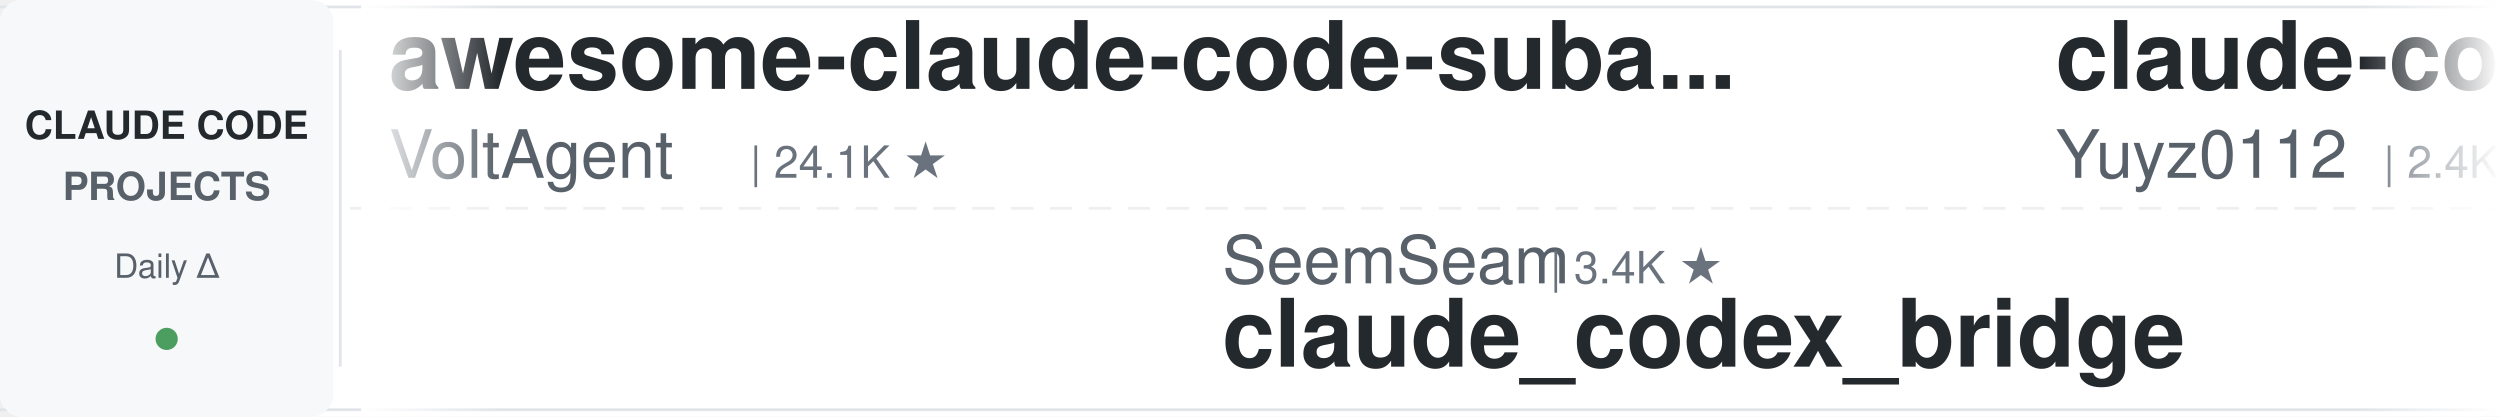
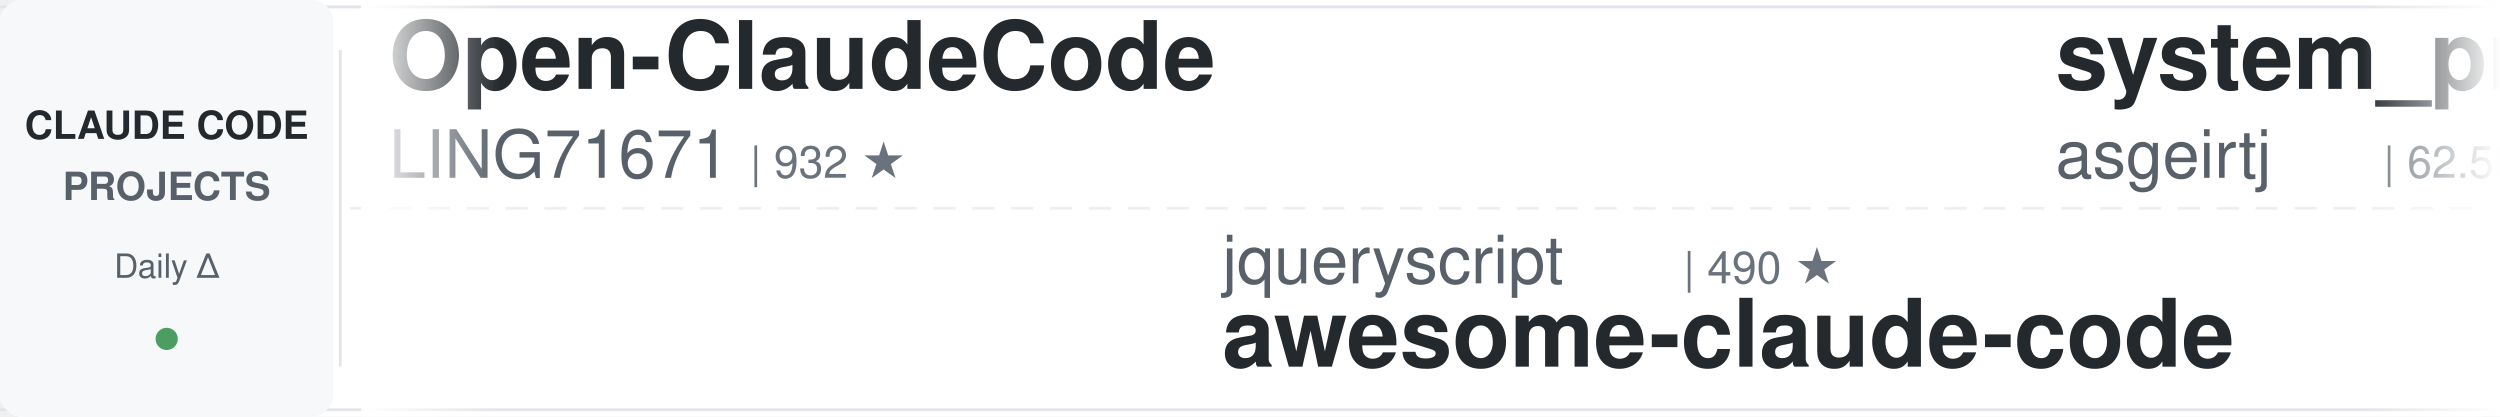
<svg xmlns="http://www.w3.org/2000/svg" width="900" height="150">
  <defs>
    <linearGradient id="leftFade" x1="0%" y1="0%" x2="100%" y2="0%">
      <stop offset="0%" style="stop-color:#ffffff;stop-opacity:1" />
      <stop offset="100%" style="stop-color:#ffffff;stop-opacity:0" />
    </linearGradient>
    <linearGradient id="rightFade" x1="0%" y1="0%" x2="100%" y2="0%">
      <stop offset="0%" style="stop-color:#ffffff;stop-opacity:0" />
      <stop offset="100%" style="stop-color:#ffffff;stop-opacity:1" />
    </linearGradient>
  </defs>
  <rect width="900" height="150" fill="#ffffff" rx="8" />
  <rect x="0" y="2" width="900" height="1" fill="#e1e4e8" />
  <rect x="0" y="147" width="900" height="1" fill="#e1e4e8" />
  <line x1="0" y1="75" x2="900" y2="75" stroke="#e1e4e8" stroke-width="1" stroke-dasharray="8 6" opacity="0.6" />
  <rect x="0" y="0" width="120" height="150" fill="#f6f8fa" rx="8" />
  <text x="60" y="50" font-family="-apple-system, BlinkMacSystemFont, 'Segoe UI', Helvetica, Arial, sans-serif" font-size="14" font-weight="600" fill="#24292e" text-anchor="middle">CLAUDE CODE</text>
  <text x="60" y="72" font-family="-apple-system, BlinkMacSystemFont, 'Segoe UI', Helvetica, Arial, sans-serif" font-size="14" font-weight="600" fill="#586069" text-anchor="middle">PROJECTS</text>
  <text x="60" y="100" font-family="-apple-system, BlinkMacSystemFont, 'Segoe UI', Helvetica, Arial, sans-serif" font-size="12" font-weight="500" fill="#586069" text-anchor="middle">Daily Δ</text>
  <circle cx="60" cy="122" r="4" fill="#22863a" opacity="0.8" />
  <rect x="122" y="18" width="1" height="114" fill="#e1e4e8" />
  <clipPath id="tickerClip">
    <rect x="130" y="0" width="770" height="150" />
  </clipPath>
  <g clip-path="url(#tickerClip)">
    <g id="tickerItems">
      <animateTransform attributeName="transform" attributeType="XML" type="translate" from="0 0" to="-3000 0" dur="54s" repeatCount="indefinite" />
      <g transform="translate(0, 0)">
-         <text x="140" y="32" font-family="-apple-system, BlinkMacSystemFont, 'Segoe UI', Helvetica, Arial, sans-serif" font-size="34" font-weight="600" fill="#24292e">awesome-claude-code-suba...</text>
-         <text x="140" y="64" font-family="-apple-system, BlinkMacSystemFont, 'Segoe UI', Helvetica, Arial, sans-serif" font-size="24" font-weight="400" fill="#586069">VoltAgent</text>
-         <text x="270" y="64" font-family="-apple-system, BlinkMacSystemFont, 'Segoe UI', Helvetica, Arial, sans-serif" font-size="16" font-weight="500" fill="#6a737d">| 24.1K ★</text>
+         <text x="140" y="32" font-family="-apple-system, BlinkMacSystemFont, 'Segoe UI', Helvetica, Arial, sans-serif" font-size="34" font-weight="600" fill="#24292e">Open-ClaudeCode</text>
+         <text x="140" y="64" font-family="-apple-system, BlinkMacSystemFont, 'Segoe UI', Helvetica, Arial, sans-serif" font-size="24" font-weight="400" fill="#586069">LING71671</text>
+         <text x="270" y="64" font-family="-apple-system, BlinkMacSystemFont, 'Segoe UI', Helvetica, Arial, sans-serif" font-size="16" font-weight="500" fill="#6a737d">| 932 ★</text>
      </g>
      <g transform="translate(300, 0)">
-         <text x="140" y="102" font-family="-apple-system, BlinkMacSystemFont, 'Segoe UI', Helvetica, Arial, sans-serif" font-size="24" font-weight="400" fill="#586069">SeemSeam</text>
-         <text x="258" y="102" font-family="-apple-system, BlinkMacSystemFont, 'Segoe UI', Helvetica, Arial, sans-serif" font-size="16" font-weight="500" fill="#6a737d">| 3.4K ★</text>
-         <text x="140" y="132" font-family="-apple-system, BlinkMacSystemFont, 'Segoe UI', Helvetica, Arial, sans-serif" font-size="34" font-weight="600" fill="#24292e">claude_codex_bridge</text>
+         <text x="140" y="102" font-family="-apple-system, BlinkMacSystemFont, 'Segoe UI', Helvetica, Arial, sans-serif" font-size="24" font-weight="400" fill="#586069">jqueryscript</text>
+         <text x="306" y="102" font-family="-apple-system, BlinkMacSystemFont, 'Segoe UI', Helvetica, Arial, sans-serif" font-size="16" font-weight="500" fill="#6a737d">| 490 ★</text>
+         <text x="140" y="132" font-family="-apple-system, BlinkMacSystemFont, 'Segoe UI', Helvetica, Arial, sans-serif" font-size="34" font-weight="600" fill="#24292e">awesome-claude-code</text>
      </g>
      <g transform="translate(600, 0)">
-         <text x="140" y="32" font-family="-apple-system, BlinkMacSystemFont, 'Segoe UI', Helvetica, Arial, sans-serif" font-size="34" font-weight="600" fill="#24292e">claude-code-reverse</text>
-         <text x="140" y="64" font-family="-apple-system, BlinkMacSystemFont, 'Segoe UI', Helvetica, Arial, sans-serif" font-size="24" font-weight="400" fill="#586069">Yuyz0112</text>
-         <text x="258" y="64" font-family="-apple-system, BlinkMacSystemFont, 'Segoe UI', Helvetica, Arial, sans-serif" font-size="16" font-weight="500" fill="#6a737d">| 2.4K ★</text>
+         <text x="140" y="32" font-family="-apple-system, BlinkMacSystemFont, 'Segoe UI', Helvetica, Arial, sans-serif" font-size="34" font-weight="600" fill="#24292e">system_prompts_leaks</text>
+         <text x="140" y="64" font-family="-apple-system, BlinkMacSystemFont, 'Segoe UI', Helvetica, Arial, sans-serif" font-size="24" font-weight="400" fill="#586069">asgeirtj</text>
+         <text x="258" y="64" font-family="-apple-system, BlinkMacSystemFont, 'Segoe UI', Helvetica, Arial, sans-serif" font-size="16" font-weight="500" fill="#6a737d">| 62.5K ★</text>
      </g>
      <g transform="translate(900, 0)">
-         <text x="140" y="102" font-family="-apple-system, BlinkMacSystemFont, 'Segoe UI', Helvetica, Arial, sans-serif" font-size="24" font-weight="400" fill="#586069">https-deeplearning-ai</text>
-         <text x="414" y="102" font-family="-apple-system, BlinkMacSystemFont, 'Segoe UI', Helvetica, Arial, sans-serif" font-size="16" font-weight="500" fill="#6a737d">| 538 ★</text>
-         <text x="140" y="132" font-family="-apple-system, BlinkMacSystemFont, 'Segoe UI', Helvetica, Arial, sans-serif" font-size="34" font-weight="600" fill="#24292e">sc-claude-code-files</text>
-       </g>
-       <g transform="translate(1200, 0)">
-         <text x="140" y="32" font-family="-apple-system, BlinkMacSystemFont, 'Segoe UI', Helvetica, Arial, sans-serif" font-size="34" font-weight="600" fill="#24292e">claude-code-best-practic...</text>
-         <text x="140" y="64" font-family="-apple-system, BlinkMacSystemFont, 'Segoe UI', Helvetica, Arial, sans-serif" font-size="24" font-weight="400" fill="#586069">shanraisshan</text>
-         <text x="306" y="64" font-family="-apple-system, BlinkMacSystemFont, 'Segoe UI', Helvetica, Arial, sans-serif" font-size="16" font-weight="500" fill="#6a737d">| 64.1K ★</text>
-       </g>
-       <g transform="translate(1500, 0)">
-         <text x="140" y="102" font-family="-apple-system, BlinkMacSystemFont, 'Segoe UI', Helvetica, Arial, sans-serif" font-size="24" font-weight="400" fill="#586069">ding113</text>
-         <text x="246" y="102" font-family="-apple-system, BlinkMacSystemFont, 'Segoe UI', Helvetica, Arial, sans-serif" font-size="16" font-weight="500" fill="#6a737d">| 3.3K ★</text>
-         <text x="140" y="132" font-family="-apple-system, BlinkMacSystemFont, 'Segoe UI', Helvetica, Arial, sans-serif" font-size="34" font-weight="600" fill="#24292e">claude-code-hub</text>
-       </g>
-       <g transform="translate(1800, 0)">
-         <text x="140" y="32" font-family="-apple-system, BlinkMacSystemFont, 'Segoe UI', Helvetica, Arial, sans-serif" font-size="34" font-weight="600" fill="#24292e">free-claude-code</text>
-         <text x="140" y="64" font-family="-apple-system, BlinkMacSystemFont, 'Segoe UI', Helvetica, Arial, sans-serif" font-size="24" font-weight="400" fill="#586069">Alishahryar1</text>
-         <text x="306" y="64" font-family="-apple-system, BlinkMacSystemFont, 'Segoe UI', Helvetica, Arial, sans-serif" font-size="16" font-weight="500" fill="#6a737d">| 44.7K ★</text>
-       </g>
-       <g transform="translate(2100, 0)">
-         <text x="140" y="102" font-family="-apple-system, BlinkMacSystemFont, 'Segoe UI', Helvetica, Arial, sans-serif" font-size="24" font-weight="400" fill="#586069">Cranot</text>
-         <text x="234" y="102" font-family="-apple-system, BlinkMacSystemFont, 'Segoe UI', Helvetica, Arial, sans-serif" font-size="16" font-weight="500" fill="#6a737d">| 2.9K ★</text>
-         <text x="140" y="132" font-family="-apple-system, BlinkMacSystemFont, 'Segoe UI', Helvetica, Arial, sans-serif" font-size="34" font-weight="600" fill="#24292e">claude-code-guide</text>
-       </g>
-       <g transform="translate(2400, 0)">
-         <text x="140" y="32" font-family="-apple-system, BlinkMacSystemFont, 'Segoe UI', Helvetica, Arial, sans-serif" font-size="34" font-weight="600" fill="#24292e">my-claude-code-setup</text>
-         <text x="140" y="64" font-family="-apple-system, BlinkMacSystemFont, 'Segoe UI', Helvetica, Arial, sans-serif" font-size="24" font-weight="400" fill="#586069">centminmod</text>
-         <text x="282" y="64" font-family="-apple-system, BlinkMacSystemFont, 'Segoe UI', Helvetica, Arial, sans-serif" font-size="16" font-weight="500" fill="#6a737d">| 2.5K ★</text>
-       </g>
-       <g transform="translate(2700, 0)">
        <text x="140" y="102" font-family="-apple-system, BlinkMacSystemFont, 'Segoe UI', Helvetica, Arial, sans-serif" font-size="24" font-weight="400" fill="#586069">disler</text>
        <text x="234" y="102" font-family="-apple-system, BlinkMacSystemFont, 'Segoe UI', Helvetica, Arial, sans-serif" font-size="16" font-weight="500" fill="#6a737d">| 1.6K ★</text>
        <text x="140" y="132" font-family="-apple-system, BlinkMacSystemFont, 'Segoe UI', Helvetica, Arial, sans-serif" font-size="34" font-weight="600" fill="#24292e">pi-vs-claude-code</text>
      </g>
+       <g transform="translate(1200, 0)">
+         <text x="140" y="32" font-family="-apple-system, BlinkMacSystemFont, 'Segoe UI', Helvetica, Arial, sans-serif" font-size="34" font-weight="600" fill="#24292e">claude-code-rev</text>
+         <text x="140" y="64" font-family="-apple-system, BlinkMacSystemFont, 'Segoe UI', Helvetica, Arial, sans-serif" font-size="24" font-weight="400" fill="#586069">oboard</text>
+         <text x="234" y="64" font-family="-apple-system, BlinkMacSystemFont, 'Segoe UI', Helvetica, Arial, sans-serif" font-size="16" font-weight="500" fill="#6a737d">| 3.3K ★</text>
+       </g>
+       <g transform="translate(1500, 0)">
+         <text x="140" y="102" font-family="-apple-system, BlinkMacSystemFont, 'Segoe UI', Helvetica, Arial, sans-serif" font-size="24" font-weight="400" fill="#586069">lintsinghua</text>
+         <text x="294" y="102" font-family="-apple-system, BlinkMacSystemFont, 'Segoe UI', Helvetica, Arial, sans-serif" font-size="16" font-weight="500" fill="#6a737d">| 4.1K ★</text>
+         <text x="140" y="132" font-family="-apple-system, BlinkMacSystemFont, 'Segoe UI', Helvetica, Arial, sans-serif" font-size="34" font-weight="600" fill="#24292e">claude-code-book</text>
+       </g>
+       <g transform="translate(1800, 0)">
+         <text x="140" y="32" font-family="-apple-system, BlinkMacSystemFont, 'Segoe UI', Helvetica, Arial, sans-serif" font-size="34" font-weight="600" fill="#24292e">claude_codex_bridge</text>
+         <text x="140" y="64" font-family="-apple-system, BlinkMacSystemFont, 'Segoe UI', Helvetica, Arial, sans-serif" font-size="24" font-weight="400" fill="#586069">SeemSeam</text>
+         <text x="258" y="64" font-family="-apple-system, BlinkMacSystemFont, 'Segoe UI', Helvetica, Arial, sans-serif" font-size="16" font-weight="500" fill="#6a737d">| 3.4K ★</text>
+       </g>
+       <g transform="translate(2100, 0)">
+         <text x="140" y="102" font-family="-apple-system, BlinkMacSystemFont, 'Segoe UI', Helvetica, Arial, sans-serif" font-size="24" font-weight="400" fill="#586069">anthropics</text>
+         <text x="282" y="102" font-family="-apple-system, BlinkMacSystemFont, 'Segoe UI', Helvetica, Arial, sans-serif" font-size="16" font-weight="500" fill="#6a737d">| 166.9K ★</text>
+         <text x="140" y="132" font-family="-apple-system, BlinkMacSystemFont, 'Segoe UI', Helvetica, Arial, sans-serif" font-size="34" font-weight="600" fill="#24292e">skills</text>
+       </g>
+       <g transform="translate(2400, 0)">
+         <text x="140" y="32" font-family="-apple-system, BlinkMacSystemFont, 'Segoe UI', Helvetica, Arial, sans-serif" font-size="34" font-weight="600" fill="#24292e">edmunds-claude-code</text>
+         <text x="140" y="64" font-family="-apple-system, BlinkMacSystemFont, 'Segoe UI', Helvetica, Arial, sans-serif" font-size="24" font-weight="400" fill="#586069">edmund-io</text>
+         <text x="270" y="64" font-family="-apple-system, BlinkMacSystemFont, 'Segoe UI', Helvetica, Arial, sans-serif" font-size="16" font-weight="500" fill="#6a737d">| 1.5K ★</text>
+       </g>
+       <g transform="translate(2700, 0)">
+         <text x="140" y="102" font-family="-apple-system, BlinkMacSystemFont, 'Segoe UI', Helvetica, Arial, sans-serif" font-size="24" font-weight="400" fill="#586069">frankbria</text>
+         <text x="270" y="102" font-family="-apple-system, BlinkMacSystemFont, 'Segoe UI', Helvetica, Arial, sans-serif" font-size="16" font-weight="500" fill="#6a737d">| 9.6K ★</text>
+         <text x="140" y="132" font-family="-apple-system, BlinkMacSystemFont, 'Segoe UI', Helvetica, Arial, sans-serif" font-size="34" font-weight="600" fill="#24292e">ralph-claude-code</text>
+       </g>
      <g transform="translate(3000, 0)">
-         <text x="140" y="32" font-family="-apple-system, BlinkMacSystemFont, 'Segoe UI', Helvetica, Arial, sans-serif" font-size="34" font-weight="600" fill="#24292e">awesome-claude-code-suba...</text>
-         <text x="140" y="64" font-family="-apple-system, BlinkMacSystemFont, 'Segoe UI', Helvetica, Arial, sans-serif" font-size="24" font-weight="400" fill="#586069">VoltAgent</text>
-         <text x="270" y="64" font-family="-apple-system, BlinkMacSystemFont, 'Segoe UI', Helvetica, Arial, sans-serif" font-size="16" font-weight="500" fill="#6a737d">| 24.1K ★</text>
+         <text x="140" y="32" font-family="-apple-system, BlinkMacSystemFont, 'Segoe UI', Helvetica, Arial, sans-serif" font-size="34" font-weight="600" fill="#24292e">Open-ClaudeCode</text>
+         <text x="140" y="64" font-family="-apple-system, BlinkMacSystemFont, 'Segoe UI', Helvetica, Arial, sans-serif" font-size="24" font-weight="400" fill="#586069">LING71671</text>
+         <text x="270" y="64" font-family="-apple-system, BlinkMacSystemFont, 'Segoe UI', Helvetica, Arial, sans-serif" font-size="16" font-weight="500" fill="#6a737d">| 932 ★</text>
      </g>
      <g transform="translate(3300, 0)">
-         <text x="140" y="102" font-family="-apple-system, BlinkMacSystemFont, 'Segoe UI', Helvetica, Arial, sans-serif" font-size="24" font-weight="400" fill="#586069">SeemSeam</text>
-         <text x="258" y="102" font-family="-apple-system, BlinkMacSystemFont, 'Segoe UI', Helvetica, Arial, sans-serif" font-size="16" font-weight="500" fill="#6a737d">| 3.4K ★</text>
-         <text x="140" y="132" font-family="-apple-system, BlinkMacSystemFont, 'Segoe UI', Helvetica, Arial, sans-serif" font-size="34" font-weight="600" fill="#24292e">claude_codex_bridge</text>
+         <text x="140" y="102" font-family="-apple-system, BlinkMacSystemFont, 'Segoe UI', Helvetica, Arial, sans-serif" font-size="24" font-weight="400" fill="#586069">jqueryscript</text>
+         <text x="306" y="102" font-family="-apple-system, BlinkMacSystemFont, 'Segoe UI', Helvetica, Arial, sans-serif" font-size="16" font-weight="500" fill="#6a737d">| 490 ★</text>
+         <text x="140" y="132" font-family="-apple-system, BlinkMacSystemFont, 'Segoe UI', Helvetica, Arial, sans-serif" font-size="34" font-weight="600" fill="#24292e">awesome-claude-code</text>
      </g>
      <g transform="translate(3600, 0)">
-         <text x="140" y="32" font-family="-apple-system, BlinkMacSystemFont, 'Segoe UI', Helvetica, Arial, sans-serif" font-size="34" font-weight="600" fill="#24292e">claude-code-reverse</text>
-         <text x="140" y="64" font-family="-apple-system, BlinkMacSystemFont, 'Segoe UI', Helvetica, Arial, sans-serif" font-size="24" font-weight="400" fill="#586069">Yuyz0112</text>
-         <text x="258" y="64" font-family="-apple-system, BlinkMacSystemFont, 'Segoe UI', Helvetica, Arial, sans-serif" font-size="16" font-weight="500" fill="#6a737d">| 2.4K ★</text>
+         <text x="140" y="32" font-family="-apple-system, BlinkMacSystemFont, 'Segoe UI', Helvetica, Arial, sans-serif" font-size="34" font-weight="600" fill="#24292e">system_prompts_leaks</text>
+         <text x="140" y="64" font-family="-apple-system, BlinkMacSystemFont, 'Segoe UI', Helvetica, Arial, sans-serif" font-size="24" font-weight="400" fill="#586069">asgeirtj</text>
+         <text x="258" y="64" font-family="-apple-system, BlinkMacSystemFont, 'Segoe UI', Helvetica, Arial, sans-serif" font-size="16" font-weight="500" fill="#6a737d">| 62.5K ★</text>
      </g>
      <g transform="translate(3900, 0)">
-         <text x="140" y="102" font-family="-apple-system, BlinkMacSystemFont, 'Segoe UI', Helvetica, Arial, sans-serif" font-size="24" font-weight="400" fill="#586069">https-deeplearning-ai</text>
-         <text x="414" y="102" font-family="-apple-system, BlinkMacSystemFont, 'Segoe UI', Helvetica, Arial, sans-serif" font-size="16" font-weight="500" fill="#6a737d">| 538 ★</text>
-         <text x="140" y="132" font-family="-apple-system, BlinkMacSystemFont, 'Segoe UI', Helvetica, Arial, sans-serif" font-size="34" font-weight="600" fill="#24292e">sc-claude-code-files</text>
+         <text x="140" y="102" font-family="-apple-system, BlinkMacSystemFont, 'Segoe UI', Helvetica, Arial, sans-serif" font-size="24" font-weight="400" fill="#586069">disler</text>
+         <text x="234" y="102" font-family="-apple-system, BlinkMacSystemFont, 'Segoe UI', Helvetica, Arial, sans-serif" font-size="16" font-weight="500" fill="#6a737d">| 1.6K ★</text>
+         <text x="140" y="132" font-family="-apple-system, BlinkMacSystemFont, 'Segoe UI', Helvetica, Arial, sans-serif" font-size="34" font-weight="600" fill="#24292e">pi-vs-claude-code</text>
      </g>
    </g>
  </g>
  <rect x="130" y="0" width="50" height="150" fill="url(#leftFade)" />
  <rect x="850" y="0" width="50" height="150" fill="url(#rightFade)" />
</svg>
